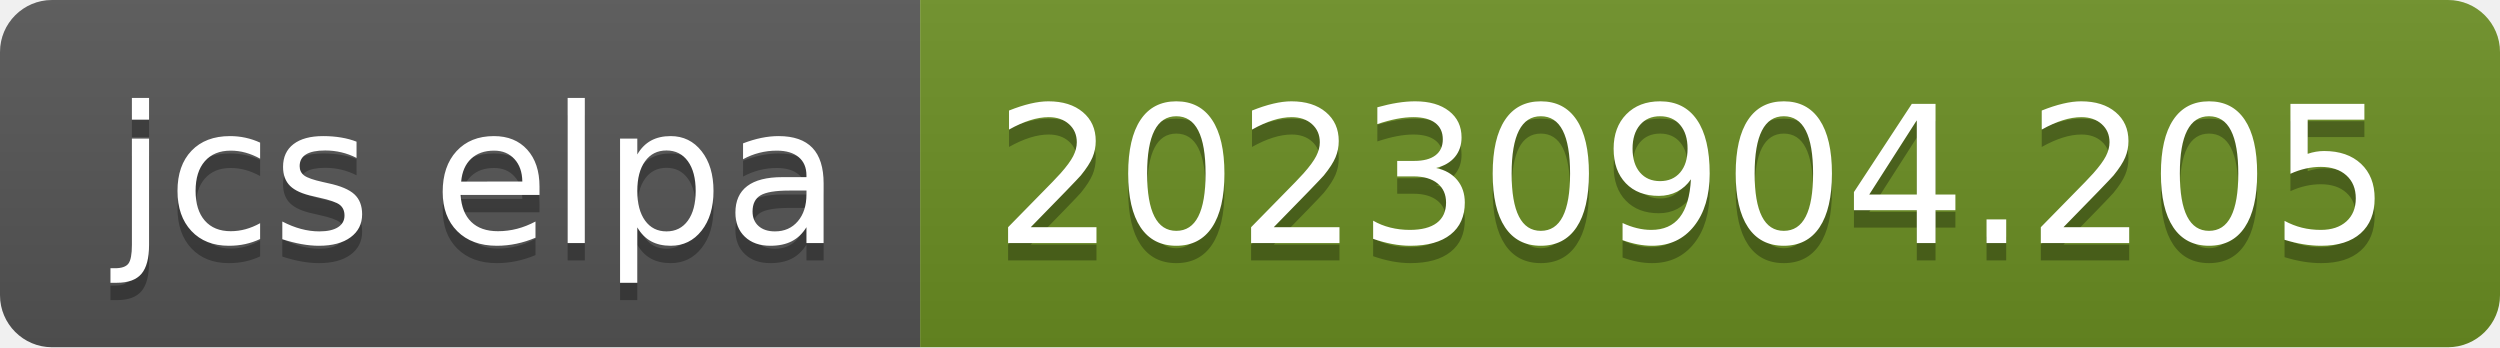
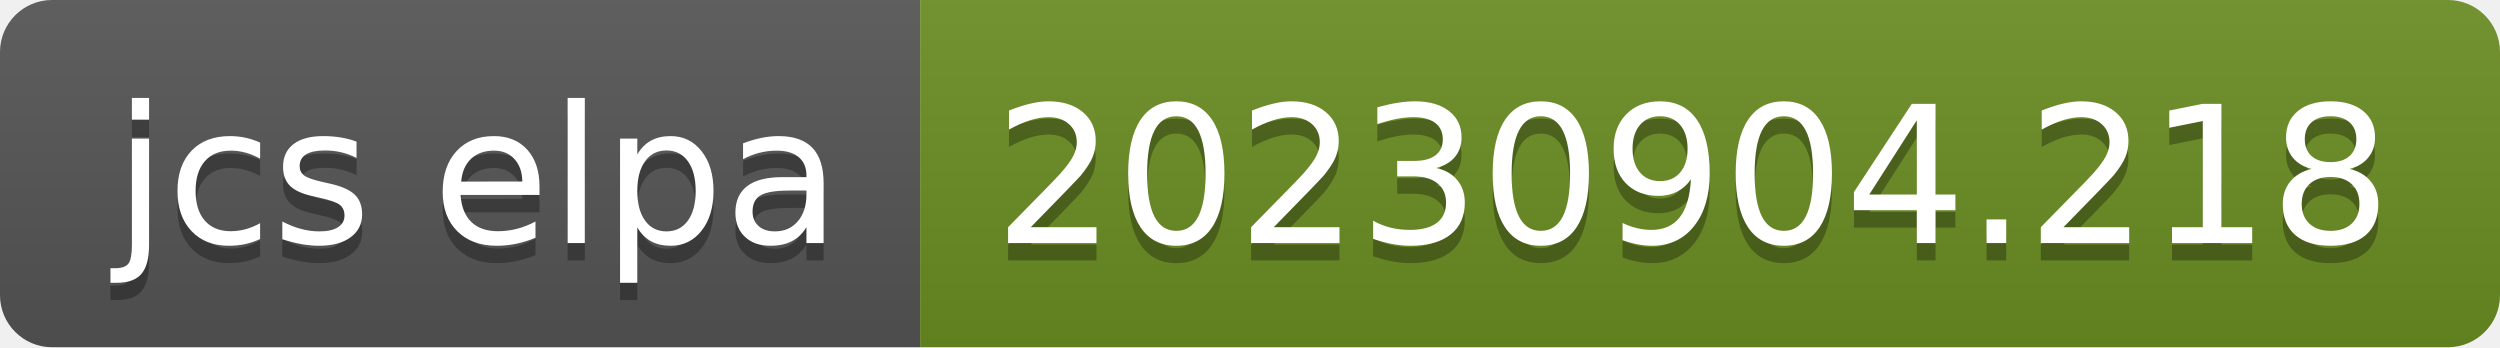
- <svg xmlns="http://www.w3.org/2000/svg" width="144" height="20" role="img" aria-label="jcs elpa: 20230904.205">
+ <svg xmlns="http://www.w3.org/2000/svg" width="144" height="20" role="img" aria-label="jcs elpa: 20230904.218">
  <linearGradient id="s" x2="0" y2="100%">
    <stop offset="0" stop-color="#bbb" stop-opacity=".1" />
    <stop offset="1" stop-opacity=".1" />
  </linearGradient>
  <clipPath id="r">
    <rect width="144" height="20" rx="3" fill="#fff" />
  </clipPath>
  <g clip-path="url(#r)">
    <rect width="53" height="20" fill="#555" />
    <rect x="53" width="91" height="20" fill="#6b8e23" />
    <rect width="144" height="20" fill="url(#s)" />
  </g>
  <g fill="#fff" text-anchor="middle" font-family="Verdana,Geneva,DejaVu Sans,sans-serif" text-rendering="geometricPrecision" font-size="110">
    <text aria-hidden="true" x="275" y="150" fill="#010101" fill-opacity=".3" transform="scale(.1)" textLength="430">jcs elpa</text>
    <text x="275" y="140" transform="scale(.1)" fill="#fff" textLength="430">jcs elpa</text>
-     <text aria-hidden="true" x="975" y="150" fill="#010101" fill-opacity=".3" transform="scale(.1)" textLength="810">20230904.205</text>
-     <text x="975" y="140" transform="scale(.1)" fill="#fff" textLength="810">20230904.205</text>
+     <text aria-hidden="true" x="975" y="150" fill="#010101" fill-opacity=".3" transform="scale(.1)" textLength="810">20230904.218</text>
+     <text x="975" y="140" transform="scale(.1)" fill="#fff" textLength="810">20230904.218</text>
  </g>
</svg>
